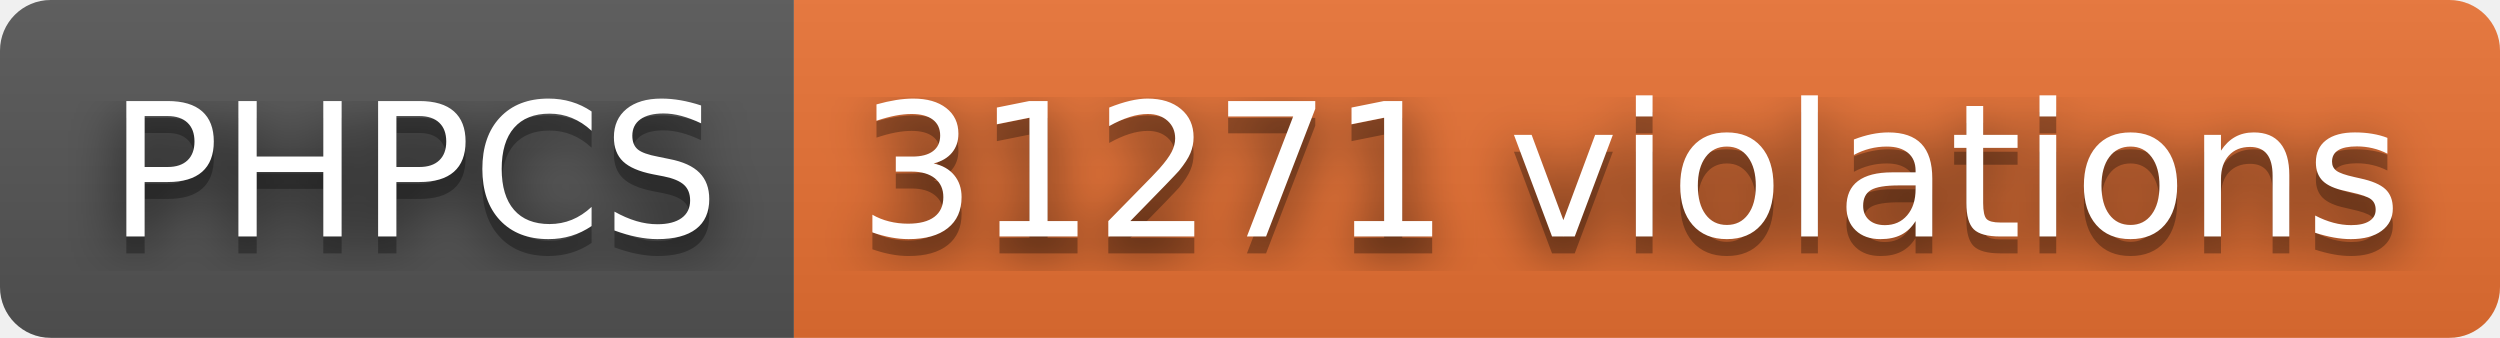
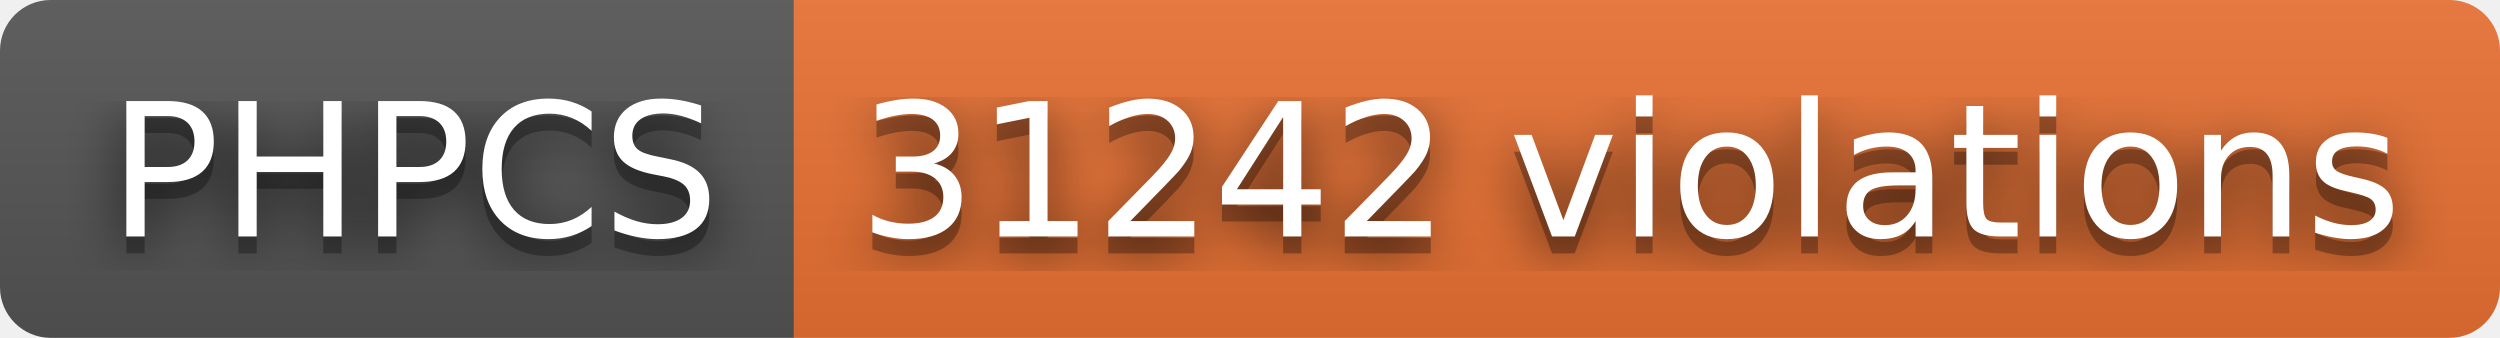
- <svg xmlns="http://www.w3.org/2000/svg" width="148" height="20" role="img" aria-label="PHPCS: 31271 violations">
+ <svg xmlns="http://www.w3.org/2000/svg" width="148" height="20" role="img" aria-label="PHPCS: 31242 violations">
  <filter id="blur">
    <feGaussianBlur stdDeviation="16" />
  </filter>
  <linearGradient id="s" x2="0" y2="100%">
    <stop offset="0" stop-color="#bbb" stop-opacity=".1" />
    <stop offset="1" stop-opacity=".1" />
  </linearGradient>
  <clipPath id="r">
    <rect width="148" height="20" rx="3" />
  </clipPath>
  <g clip-path="url(#r)">
    <rect width="47" height="20" fill="#555" />
    <rect x="47" width="101" height="20" fill="#ea7233" />
    <rect width="148" height="20" fill="url(#s)" />
  </g>
  <g fill="#fff" text-anchor="middle" font-family="Verdana,Geneva,DejaVu Sans,sans-serif" text-rendering="geometricPrecision" font-size="110">
    <g transform="scale(.1)">
      <g aria-hidden="true" fill="#010101">
        <text x="245" y="150" fill-opacity=".8" filter="url(#blur)" textLength="370">PHPCS</text>
        <text x="245" y="150" fill-opacity=".3" textLength="370">PHPCS</text>
      </g>
      <text x="245" y="140" textLength="370">PHPCS</text>
    </g>
    <g transform="scale(.1)">
      <g aria-hidden="true" fill="#010101">
-         <text x="965" y="150" fill-opacity=".8" filter="url(#blur)" textLength="910">31271 violations</text>
-         <text x="965" y="150" fill-opacity=".3" textLength="910">31271 violations</text>
+         <text x="965" y="150" fill-opacity=".8" filter="url(#blur)" textLength="910">31242 violations</text>
+         <text x="965" y="150" fill-opacity=".3" textLength="910">31242 violations</text>
      </g>
-       <text x="965" y="140" textLength="910">31271 violations</text>
+       <text x="965" y="140" textLength="910">31242 violations</text>
    </g>
  </g>
</svg>
